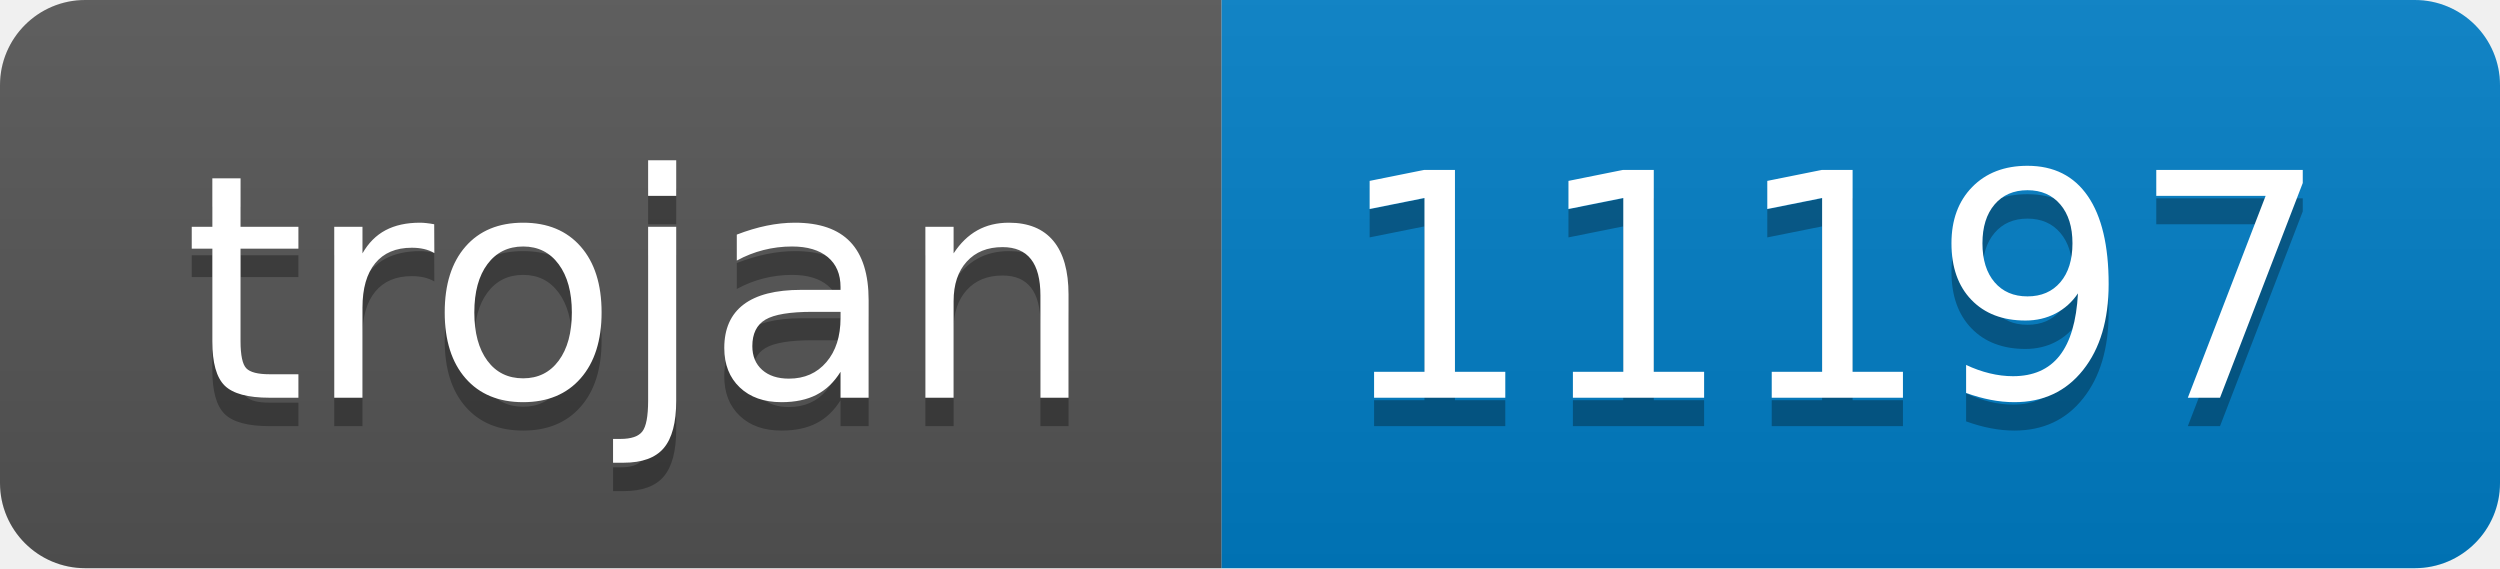
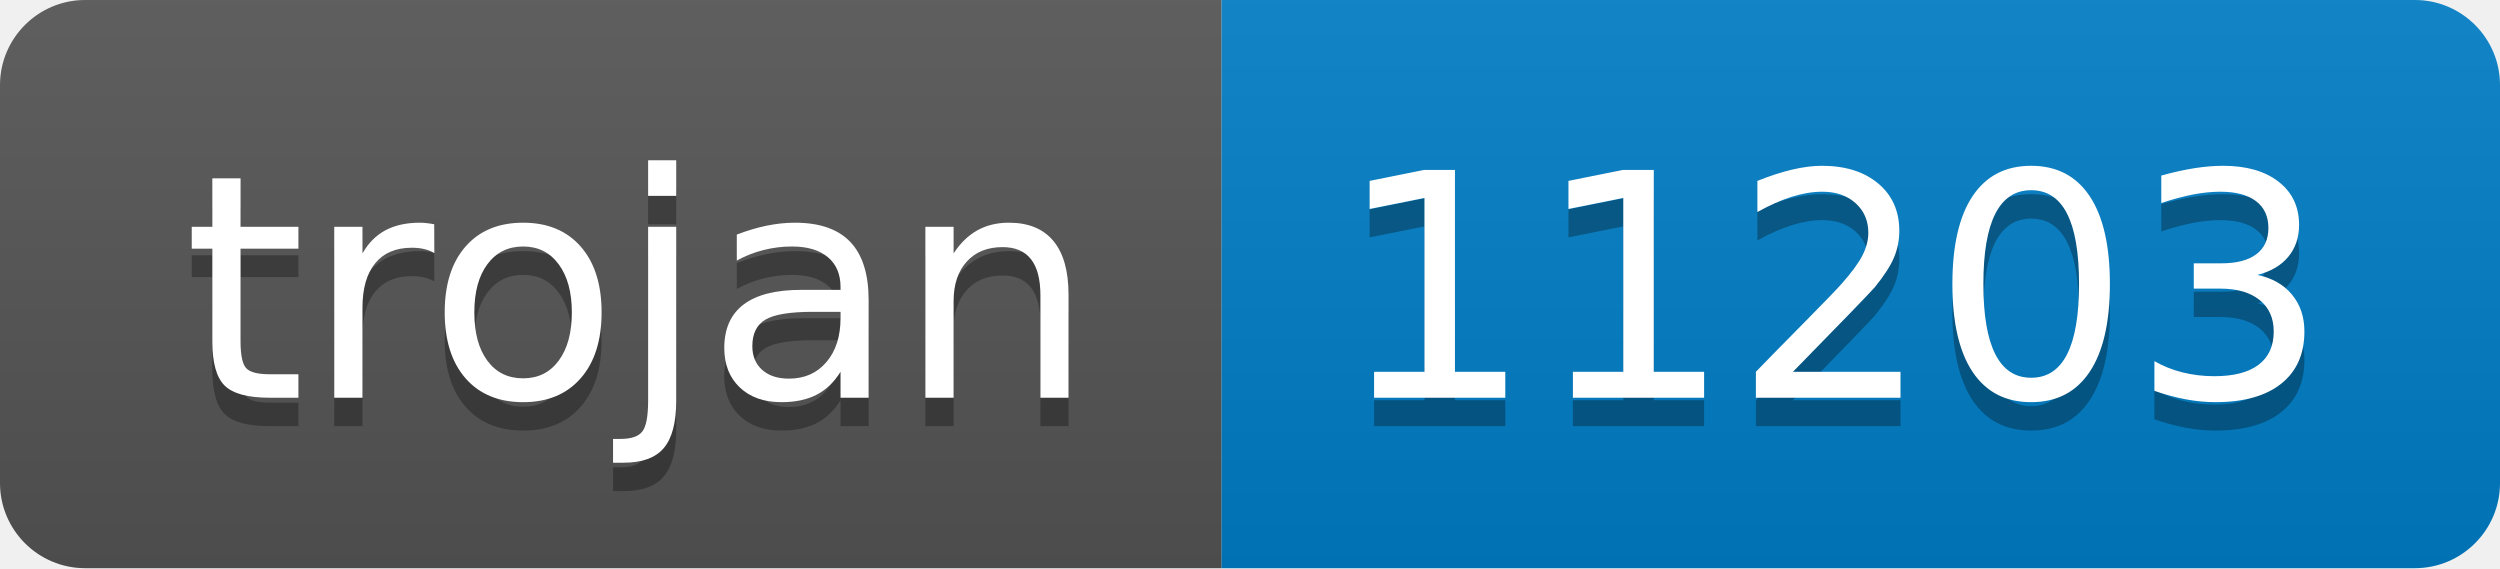
- <svg xmlns="http://www.w3.org/2000/svg" width="88" height="20" role="img" aria-label="trojan: 11197">
+ <svg xmlns="http://www.w3.org/2000/svg" width="88" height="20" role="img" aria-label="trojan: 11203">
  <linearGradient id="s" x2="0" y2="100%">
    <stop offset="0" stop-color="#bbb" stop-opacity=".1" />
    <stop offset="1" stop-opacity=".1" />
  </linearGradient>
  <clipPath id="r">
    <rect width="88" height="20" rx="3" fill="#fff" />
  </clipPath>
  <g clip-path="url(#r)">
    <rect width="43" height="20" fill="#555" />
    <rect x="43" width="45" height="20" fill="#007ec6" />
    <rect width="88" height="20" fill="url(#s)" />
  </g>
  <g fill="#fff" text-anchor="middle" font-family="Verdana,Geneva,DejaVu Sans,sans-serif" text-rendering="geometricPrecision" font-size="110">
    <text aria-hidden="true" x="225" y="150" fill="#010101" fill-opacity=".3" transform="scale(.1)" textLength="330">trojan</text>
    <text x="225" y="140" transform="scale(.1)" fill="#fff" textLength="330">trojan</text>
-     <text aria-hidden="true" x="645" y="150" fill="#010101" fill-opacity=".3" transform="scale(.1)" textLength="350">11197</text>
-     <text x="645" y="140" transform="scale(.1)" fill="#fff" textLength="350">11197</text>
+     <text aria-hidden="true" x="645" y="150" fill="#010101" fill-opacity=".3" transform="scale(.1)" textLength="350">11203</text>
+     <text x="645" y="140" transform="scale(.1)" fill="#fff" textLength="350">11203</text>
  </g>
</svg>
